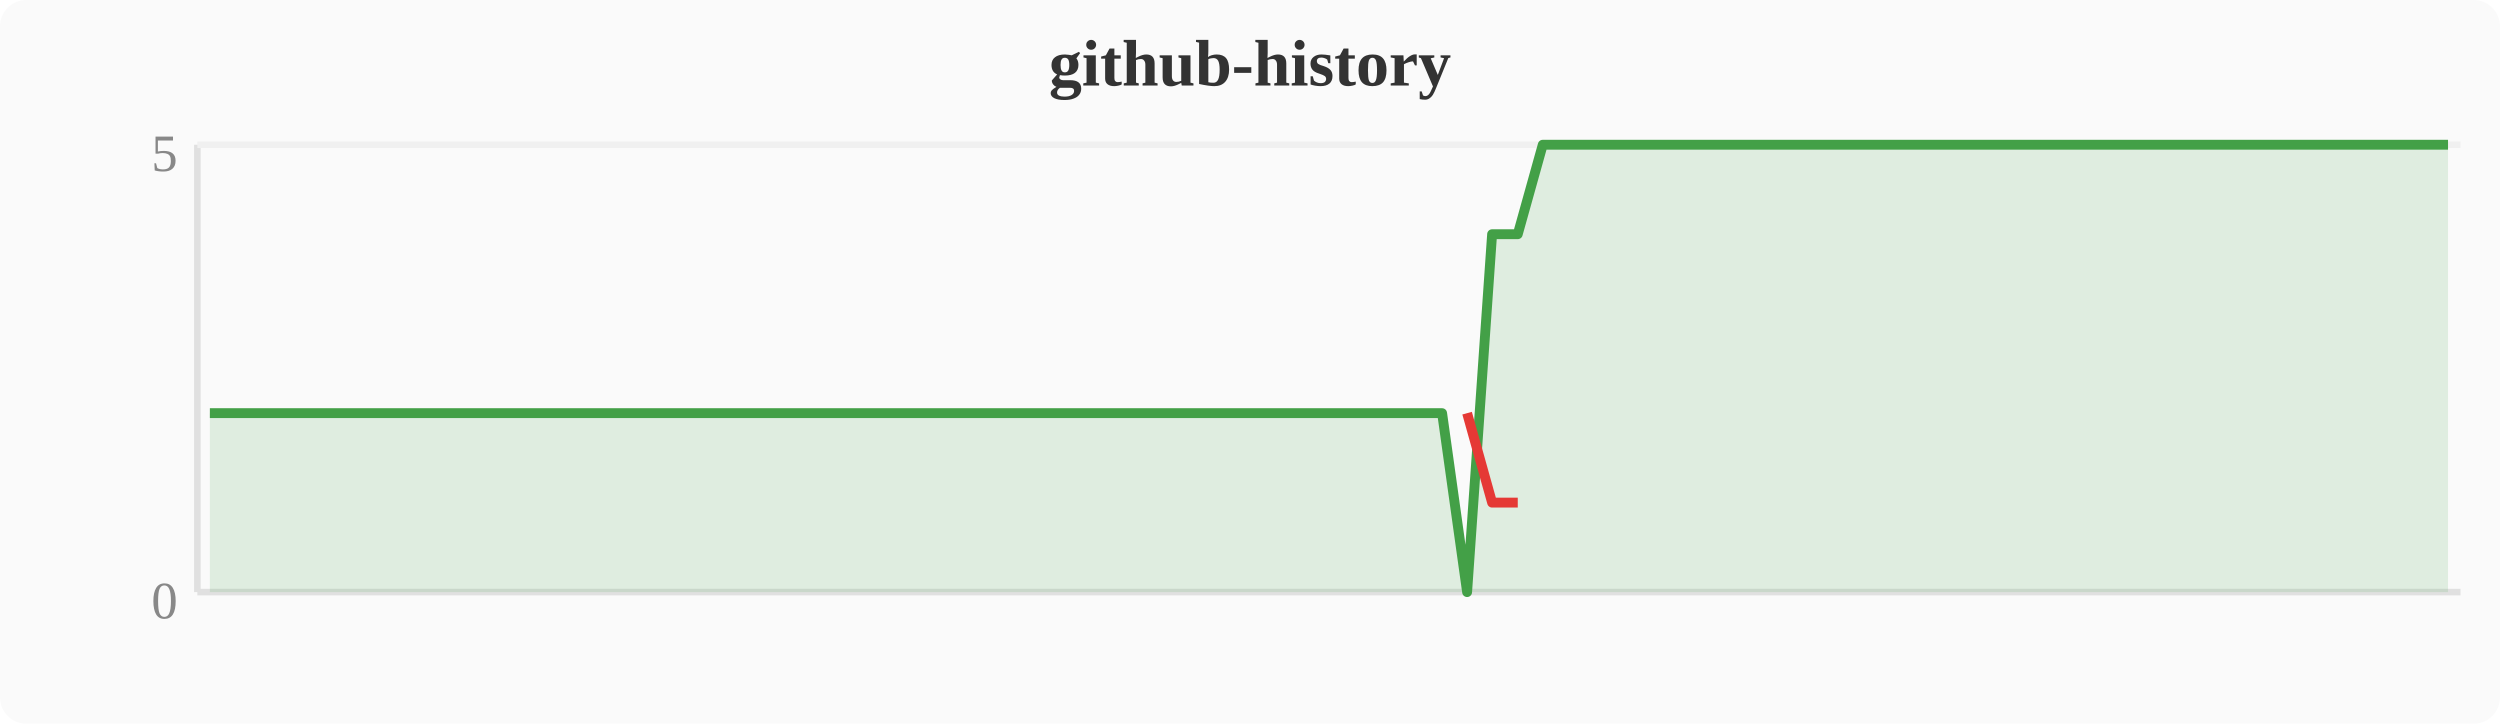
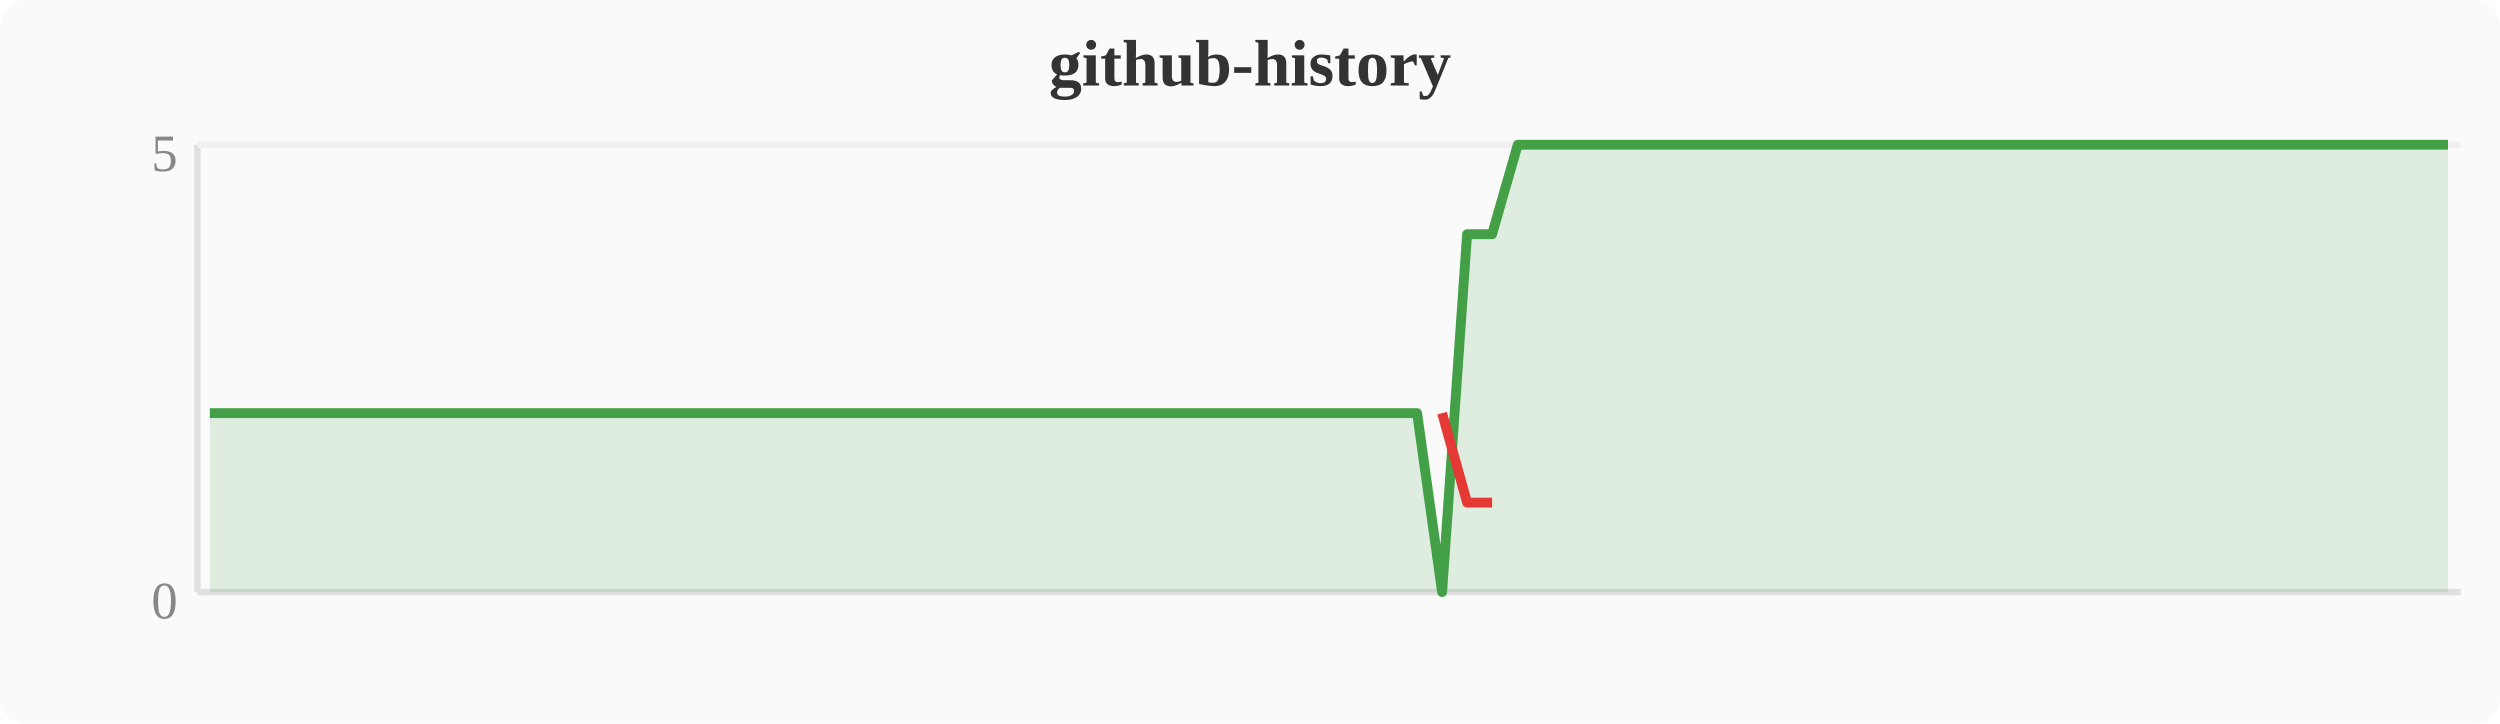
<svg xmlns="http://www.w3.org/2000/svg" width="380" height="110" viewBox="0 0 380 110">
  <rect width="380" height="110" fill="#fafafa" rx="4" />
  <text x="190" y="13" text-anchor="middle" font-size="10" font-weight="bold" fill="#333">github-history</text>
  <line x1="30" y1="22" x2="30" y2="90" stroke="#e0e0e0" stroke-width="1" />
  <line x1="30" y1="90" x2="374" y2="90" stroke="#e0e0e0" stroke-width="1" />
  <line x1="30" y1="22" x2="374" y2="22" stroke="#f0f0f0" stroke-width="1" />
  <text x="27" y="94" text-anchor="end" font-size="8" fill="#888">0</text>
  <text x="27" y="26" text-anchor="end" font-size="8" fill="#888">5</text>
-   <polygon points="31.9,62.8 35.7,62.8 39.6,62.8 43.4,62.8 47.2,62.8 51.0,62.8 54.8,62.8 58.7,62.8 62.5,62.8 66.3,62.8 70.1,62.8 74.0,62.8 77.8,62.8 81.6,62.8 85.4,62.8 89.2,62.8 93.1,62.8 96.9,62.8 100.7,62.8 104.5,62.8 108.4,62.8 112.2,62.8 116.0,62.8 119.8,62.8 123.6,62.8 127.5,62.8 131.3,62.8 135.1,62.8 138.9,62.8 142.8,62.8 146.6,62.8 150.4,62.8 154.2,62.8 158.0,62.8 161.9,62.8 165.7,62.8 169.5,62.8 173.3,62.8 177.2,62.8 181.0,62.8 184.8,62.8 188.6,62.8 192.4,62.8 196.3,62.8 200.1,62.8 203.9,62.8 207.7,62.8 211.6,62.8 215.4,62.8 219.2,62.8 223.0,90.0 226.8,35.6 230.7,35.6 234.5,22.0 238.3,22.0 242.1,22.0 246.0,22.0 249.8,22.0 253.6,22.0 257.4,22.0 261.2,22.0 265.1,22.0 268.9,22.0 272.7,22.0 276.5,22.0 280.4,22.0 284.2,22.0 288.0,22.0 291.8,22.0 295.6,22.0 299.5,22.0 303.3,22.0 307.1,22.0 310.9,22.0 314.8,22.0 318.6,22.0 322.4,22.0 326.2,22.0 330.0,22.0 333.9,22.0 337.7,22.0 341.5,22.0 345.3,22.0 349.2,22.0 353.0,22.0 356.8,22.0 360.6,22.0 364.4,22.0 368.3,22.0 372.1,22.0 372.1,90 31.9,90" fill="#43a047" opacity="0.15" />
-   <polyline points="31.9,62.8 35.7,62.8 39.6,62.8 43.4,62.8 47.2,62.8 51.0,62.8 54.8,62.8 58.7,62.8 62.5,62.8 66.3,62.8 70.1,62.8 74.0,62.8 77.8,62.8 81.6,62.8 85.4,62.8 89.2,62.8 93.1,62.8 96.9,62.8 100.7,62.8 104.5,62.8 108.4,62.8 112.2,62.8 116.0,62.8 119.8,62.8 123.6,62.8 127.5,62.8 131.3,62.8 135.1,62.8 138.9,62.8 142.8,62.8 146.6,62.8 150.4,62.8 154.2,62.8 158.0,62.8 161.9,62.8 165.7,62.8 169.5,62.8 173.3,62.8 177.2,62.8 181.0,62.8 184.8,62.8 188.6,62.8 192.4,62.8 196.3,62.8 200.1,62.8 203.9,62.8 207.7,62.8 211.6,62.8 215.4,62.8 219.2,62.8 223.0,90.0 226.8,35.6 230.7,35.6 234.5,22.0 238.3,22.0 242.1,22.0 246.0,22.0 249.8,22.0 253.6,22.0 257.4,22.0 261.2,22.0 265.1,22.0 268.9,22.0 272.7,22.0 276.5,22.0 280.4,22.0 284.2,22.0 288.0,22.0 291.8,22.0 295.6,22.0 299.5,22.0 303.3,22.0 307.1,22.0 310.9,22.0 314.8,22.0 318.6,22.0 322.4,22.0 326.2,22.0 330.0,22.0 333.9,22.0 337.7,22.0 341.5,22.0 345.3,22.0 349.2,22.0 353.0,22.0 356.8,22.0 360.6,22.0 364.4,22.0 368.3,22.0 372.1,22.0" fill="none" stroke="#43a047" stroke-width="1.5" stroke-linejoin="round" />
-   <polyline points="223.0,62.8 226.8,76.4 230.7,76.4" fill="none" stroke="#e53935" stroke-width="1.5" stroke-linejoin="round" />
+   <polygon points="31.9,62.8 35.7,62.8 39.6,62.8 43.4,62.8 47.2,62.8 51.0,62.8 54.8,62.8 58.7,62.8 62.5,62.8 66.3,62.8 70.1,62.8 74.0,62.8 77.8,62.8 81.6,62.8 85.4,62.8 89.2,62.8 93.1,62.8 96.9,62.8 100.7,62.8 104.5,62.8 108.4,62.8 112.2,62.8 116.0,62.8 119.8,62.8 123.6,62.8 127.5,62.8 131.3,62.8 135.1,62.8 138.9,62.8 142.8,62.8 146.6,62.8 150.4,62.8 154.2,62.8 158.0,62.8 161.9,62.8 165.7,62.8 169.5,62.8 173.3,62.8 177.2,62.8 181.0,62.8 184.8,62.8 188.6,62.8 192.4,62.8 196.3,62.8 200.1,62.8 203.9,62.8 207.7,62.8 211.6,62.8 215.4,62.8 219.2,90.0 223.0,35.6 226.8,35.6 230.7,22.0 234.5,22.0 238.3,22.0 242.1,22.0 246.0,22.0 249.8,22.0 253.6,22.0 257.4,22.0 261.2,22.0 265.1,22.0 268.9,22.0 272.7,22.0 276.5,22.0 280.4,22.0 284.2,22.0 288.0,22.0 291.8,22.0 295.6,22.0 299.5,22.0 303.3,22.0 307.1,22.0 310.9,22.0 314.8,22.0 318.6,22.0 322.4,22.0 326.2,22.0 330.0,22.0 333.9,22.0 337.7,22.0 341.5,22.0 345.3,22.0 349.2,22.0 353.0,22.0 356.8,22.0 360.6,22.0 364.4,22.0 368.3,22.0 372.1,22.0 372.1,90 31.9,90" fill="#43a047" opacity="0.15" />
+   <polyline points="31.9,62.8 35.7,62.8 39.6,62.8 43.4,62.8 47.2,62.8 51.0,62.8 54.8,62.8 58.7,62.8 62.5,62.8 66.3,62.8 70.1,62.8 74.0,62.8 77.8,62.8 81.6,62.8 85.4,62.8 89.2,62.8 93.1,62.8 96.9,62.8 100.7,62.8 104.5,62.8 108.4,62.8 112.2,62.8 116.0,62.8 119.8,62.8 123.6,62.8 127.5,62.8 131.3,62.8 135.1,62.8 138.9,62.8 142.8,62.8 146.6,62.8 150.4,62.8 154.2,62.8 158.0,62.8 161.9,62.8 165.7,62.8 169.5,62.8 173.3,62.8 177.2,62.8 181.0,62.8 184.8,62.8 188.6,62.8 192.4,62.8 196.3,62.8 200.1,62.8 203.9,62.8 207.7,62.8 211.6,62.8 215.4,62.8 219.2,90.0 223.0,35.6 226.8,35.6 230.7,22.0 234.5,22.0 238.3,22.0 242.1,22.0 246.0,22.0 249.8,22.0 253.6,22.0 257.4,22.0 261.2,22.0 265.1,22.0 268.9,22.0 272.7,22.0 276.5,22.0 280.4,22.0 284.2,22.0 288.0,22.0 291.8,22.0 295.6,22.0 299.5,22.0 303.3,22.0 307.1,22.0 310.9,22.0 314.8,22.0 318.6,22.0 322.4,22.0 326.2,22.0 330.0,22.0 333.9,22.0 337.7,22.0 341.5,22.0 345.3,22.0 349.2,22.0 353.0,22.0 356.8,22.0 360.6,22.0 364.4,22.0 368.3,22.0 372.1,22.0" fill="none" stroke="#43a047" stroke-width="1.5" stroke-linejoin="round" />
+   <polyline points="219.2,62.8 223.0,76.4 226.8,76.4" fill="none" stroke="#e53935" stroke-width="1.5" stroke-linejoin="round" />
</svg>
